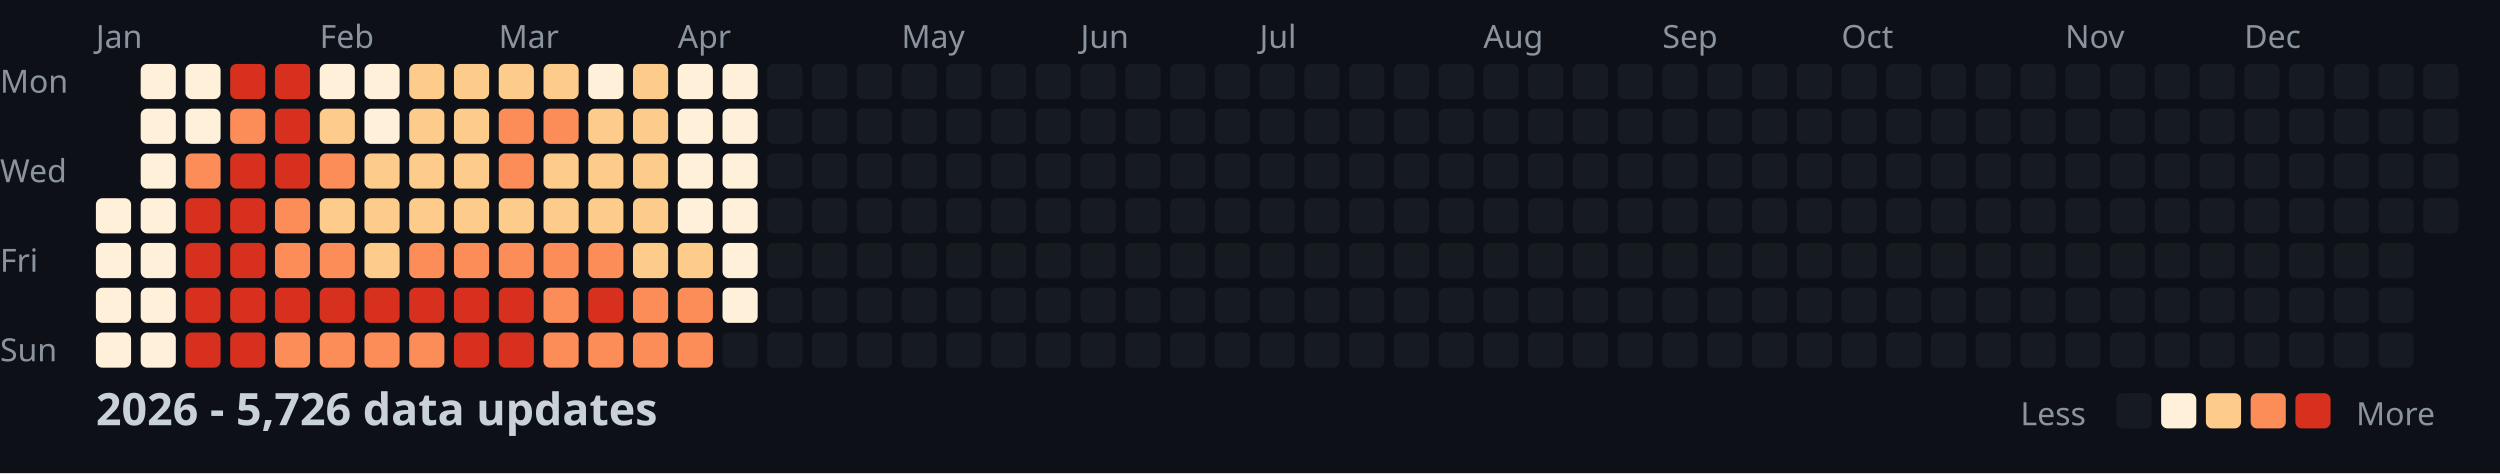
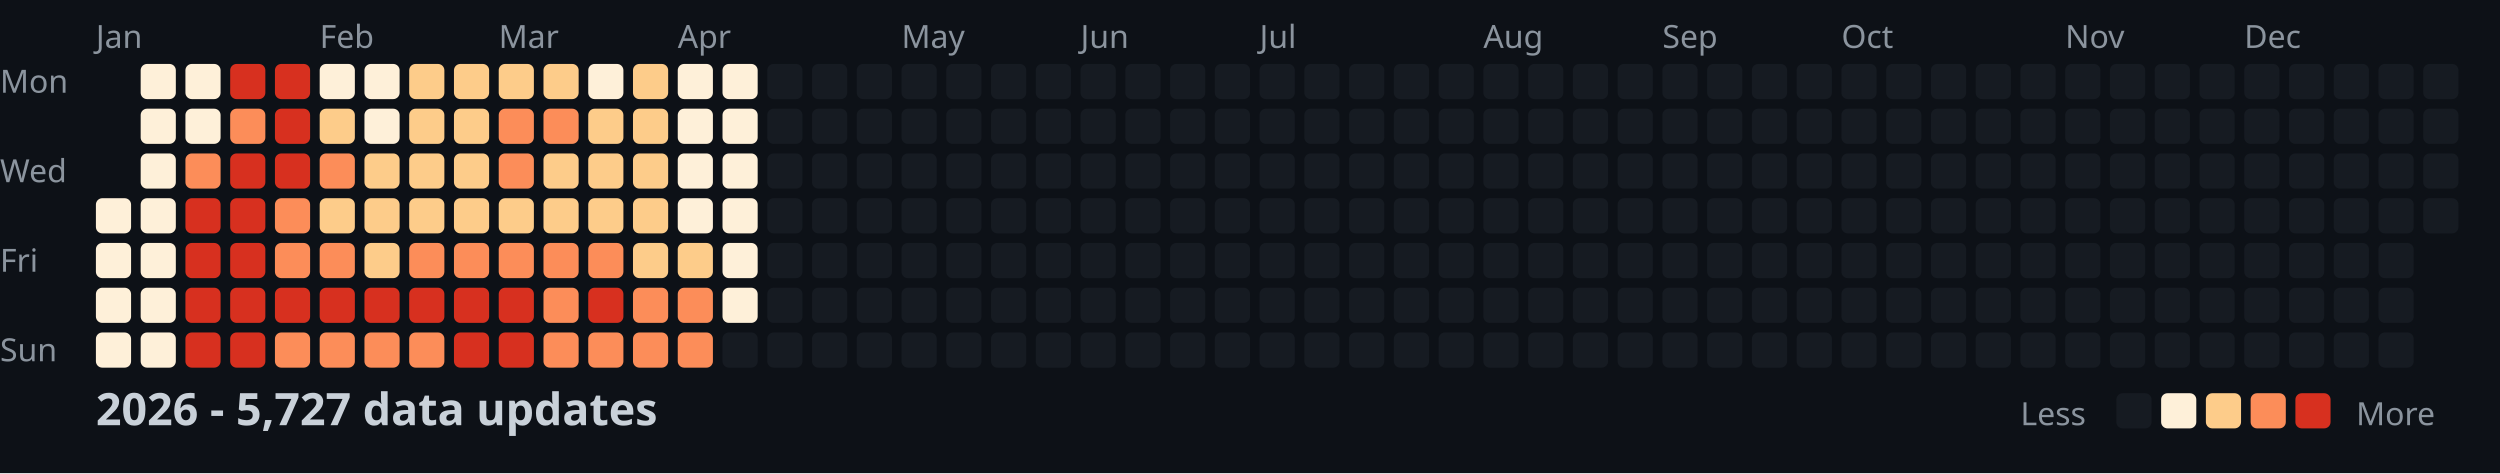
<svg xmlns="http://www.w3.org/2000/svg" width="782" height="148">
  <style>
    .month { font: 10px sans-serif; fill: #8b949e; }
    .day { font: 10px sans-serif; fill: #8b949e; }
    .title { font: bold 14px sans-serif; fill: #c9d1d9; }
    .legend { font: 10px sans-serif; fill: #8b949e; }
  </style>
  <rect width="100%" height="100%" fill="#0d1117" />
  <text x="0" y="29" class="day">Mon</text>
  <text x="0" y="57" class="day">Wed</text>
  <text x="0" y="85" class="day">Fri</text>
  <text x="0" y="113" class="day">Sun</text>
  <text x="30" y="15" class="month">Jan</text>
  <text x="100" y="15" class="month">Feb</text>
  <text x="156" y="15" class="month">Mar</text>
  <text x="212" y="15" class="month">Apr</text>
  <text x="282" y="15" class="month">May</text>
  <text x="338" y="15" class="month">Jun</text>
  <text x="394" y="15" class="month">Jul</text>
  <text x="464" y="15" class="month">Aug</text>
  <text x="520" y="15" class="month">Sep</text>
  <text x="576" y="15" class="month">Oct</text>
  <text x="646" y="15" class="month">Nov</text>
  <text x="702" y="15" class="month">Dec</text>
  <rect x="30" y="62" width="11" height="11" fill="#fef0d9" rx="2" />
  <rect x="30" y="76" width="11" height="11" fill="#fef0d9" rx="2" />
  <rect x="30" y="90" width="11" height="11" fill="#fef0d9" rx="2" />
  <rect x="30" y="104" width="11" height="11" fill="#fef0d9" rx="2" />
  <rect x="44" y="20" width="11" height="11" fill="#fef0d9" rx="2" />
  <rect x="44" y="34" width="11" height="11" fill="#fef0d9" rx="2" />
  <rect x="44" y="48" width="11" height="11" fill="#fef0d9" rx="2" />
  <rect x="44" y="62" width="11" height="11" fill="#fef0d9" rx="2" />
  <rect x="44" y="76" width="11" height="11" fill="#fef0d9" rx="2" />
  <rect x="44" y="90" width="11" height="11" fill="#fef0d9" rx="2" />
  <rect x="44" y="104" width="11" height="11" fill="#fef0d9" rx="2" />
  <rect x="58" y="20" width="11" height="11" fill="#fef0d9" rx="2" />
  <rect x="58" y="34" width="11" height="11" fill="#fef0d9" rx="2" />
  <rect x="58" y="48" width="11" height="11" fill="#fc8d59" rx="2" />
  <rect x="58" y="62" width="11" height="11" fill="#d7301f" rx="2" />
  <rect x="58" y="76" width="11" height="11" fill="#d7301f" rx="2" />
  <rect x="58" y="90" width="11" height="11" fill="#d7301f" rx="2" />
  <rect x="58" y="104" width="11" height="11" fill="#d7301f" rx="2" />
  <rect x="72" y="20" width="11" height="11" fill="#d7301f" rx="2" />
  <rect x="72" y="34" width="11" height="11" fill="#fc8d59" rx="2" />
  <rect x="72" y="48" width="11" height="11" fill="#d7301f" rx="2" />
  <rect x="72" y="62" width="11" height="11" fill="#d7301f" rx="2" />
  <rect x="72" y="76" width="11" height="11" fill="#d7301f" rx="2" />
  <rect x="72" y="90" width="11" height="11" fill="#d7301f" rx="2" />
  <rect x="72" y="104" width="11" height="11" fill="#d7301f" rx="2" />
  <rect x="86" y="20" width="11" height="11" fill="#d7301f" rx="2" />
  <rect x="86" y="34" width="11" height="11" fill="#d7301f" rx="2" />
  <rect x="86" y="48" width="11" height="11" fill="#d7301f" rx="2" />
  <rect x="86" y="62" width="11" height="11" fill="#fc8d59" rx="2" />
  <rect x="86" y="76" width="11" height="11" fill="#fc8d59" rx="2" />
  <rect x="86" y="90" width="11" height="11" fill="#d7301f" rx="2" />
  <rect x="86" y="104" width="11" height="11" fill="#fc8d59" rx="2" />
  <rect x="100" y="20" width="11" height="11" fill="#fef0d9" rx="2" />
  <rect x="100" y="34" width="11" height="11" fill="#fdcc8a" rx="2" />
  <rect x="100" y="48" width="11" height="11" fill="#fc8d59" rx="2" />
  <rect x="100" y="62" width="11" height="11" fill="#fdcc8a" rx="2" />
  <rect x="100" y="76" width="11" height="11" fill="#fc8d59" rx="2" />
  <rect x="100" y="90" width="11" height="11" fill="#d7301f" rx="2" />
  <rect x="100" y="104" width="11" height="11" fill="#fc8d59" rx="2" />
  <rect x="114" y="20" width="11" height="11" fill="#fef0d9" rx="2" />
  <rect x="114" y="34" width="11" height="11" fill="#fef0d9" rx="2" />
  <rect x="114" y="48" width="11" height="11" fill="#fdcc8a" rx="2" />
  <rect x="114" y="62" width="11" height="11" fill="#fdcc8a" rx="2" />
  <rect x="114" y="76" width="11" height="11" fill="#fdcc8a" rx="2" />
  <rect x="114" y="90" width="11" height="11" fill="#d7301f" rx="2" />
  <rect x="114" y="104" width="11" height="11" fill="#fc8d59" rx="2" />
  <rect x="128" y="20" width="11" height="11" fill="#fdcc8a" rx="2" />
  <rect x="128" y="34" width="11" height="11" fill="#fdcc8a" rx="2" />
  <rect x="128" y="48" width="11" height="11" fill="#fdcc8a" rx="2" />
  <rect x="128" y="62" width="11" height="11" fill="#fdcc8a" rx="2" />
  <rect x="128" y="76" width="11" height="11" fill="#fc8d59" rx="2" />
  <rect x="128" y="90" width="11" height="11" fill="#d7301f" rx="2" />
  <rect x="128" y="104" width="11" height="11" fill="#fc8d59" rx="2" />
  <rect x="142" y="20" width="11" height="11" fill="#fdcc8a" rx="2" />
  <rect x="142" y="34" width="11" height="11" fill="#fdcc8a" rx="2" />
  <rect x="142" y="48" width="11" height="11" fill="#fdcc8a" rx="2" />
  <rect x="142" y="62" width="11" height="11" fill="#fdcc8a" rx="2" />
  <rect x="142" y="76" width="11" height="11" fill="#fc8d59" rx="2" />
  <rect x="142" y="90" width="11" height="11" fill="#d7301f" rx="2" />
  <rect x="142" y="104" width="11" height="11" fill="#d7301f" rx="2" />
  <rect x="156" y="20" width="11" height="11" fill="#fdcc8a" rx="2" />
  <rect x="156" y="34" width="11" height="11" fill="#fc8d59" rx="2" />
  <rect x="156" y="48" width="11" height="11" fill="#fc8d59" rx="2" />
  <rect x="156" y="62" width="11" height="11" fill="#fdcc8a" rx="2" />
  <rect x="156" y="76" width="11" height="11" fill="#fc8d59" rx="2" />
  <rect x="156" y="90" width="11" height="11" fill="#d7301f" rx="2" />
  <rect x="156" y="104" width="11" height="11" fill="#d7301f" rx="2" />
  <rect x="170" y="20" width="11" height="11" fill="#fdcc8a" rx="2" />
  <rect x="170" y="34" width="11" height="11" fill="#fc8d59" rx="2" />
  <rect x="170" y="48" width="11" height="11" fill="#fdcc8a" rx="2" />
  <rect x="170" y="62" width="11" height="11" fill="#fdcc8a" rx="2" />
  <rect x="170" y="76" width="11" height="11" fill="#fc8d59" rx="2" />
  <rect x="170" y="90" width="11" height="11" fill="#fc8d59" rx="2" />
  <rect x="170" y="104" width="11" height="11" fill="#fc8d59" rx="2" />
  <rect x="184" y="20" width="11" height="11" fill="#fef0d9" rx="2" />
  <rect x="184" y="34" width="11" height="11" fill="#fdcc8a" rx="2" />
  <rect x="184" y="48" width="11" height="11" fill="#fdcc8a" rx="2" />
  <rect x="184" y="62" width="11" height="11" fill="#fdcc8a" rx="2" />
  <rect x="184" y="76" width="11" height="11" fill="#fc8d59" rx="2" />
  <rect x="184" y="90" width="11" height="11" fill="#d7301f" rx="2" />
  <rect x="184" y="104" width="11" height="11" fill="#fc8d59" rx="2" />
  <rect x="198" y="20" width="11" height="11" fill="#fdcc8a" rx="2" />
  <rect x="198" y="34" width="11" height="11" fill="#fdcc8a" rx="2" />
  <rect x="198" y="48" width="11" height="11" fill="#fdcc8a" rx="2" />
  <rect x="198" y="62" width="11" height="11" fill="#fdcc8a" rx="2" />
  <rect x="198" y="76" width="11" height="11" fill="#fdcc8a" rx="2" />
  <rect x="198" y="90" width="11" height="11" fill="#fc8d59" rx="2" />
  <rect x="198" y="104" width="11" height="11" fill="#fc8d59" rx="2" />
  <rect x="212" y="20" width="11" height="11" fill="#fef0d9" rx="2" />
  <rect x="212" y="34" width="11" height="11" fill="#fef0d9" rx="2" />
  <rect x="212" y="48" width="11" height="11" fill="#fef0d9" rx="2" />
  <rect x="212" y="62" width="11" height="11" fill="#fef0d9" rx="2" />
  <rect x="212" y="76" width="11" height="11" fill="#fdcc8a" rx="2" />
  <rect x="212" y="90" width="11" height="11" fill="#fc8d59" rx="2" />
  <rect x="212" y="104" width="11" height="11" fill="#fc8d59" rx="2" />
  <rect x="226" y="20" width="11" height="11" fill="#fef0d9" rx="2" />
  <rect x="226" y="34" width="11" height="11" fill="#fef0d9" rx="2" />
  <rect x="226" y="48" width="11" height="11" fill="#fef0d9" rx="2" />
  <rect x="226" y="62" width="11" height="11" fill="#fef0d9" rx="2" />
  <rect x="226" y="76" width="11" height="11" fill="#fef0d9" rx="2" />
  <rect x="226" y="90" width="11" height="11" fill="#fef0d9" rx="2" />
  <rect x="226" y="104" width="11" height="11" fill="#161b22" rx="2" />
  <rect x="240" y="20" width="11" height="11" fill="#161b22" rx="2" />
  <rect x="240" y="34" width="11" height="11" fill="#161b22" rx="2" />
  <rect x="240" y="48" width="11" height="11" fill="#161b22" rx="2" />
  <rect x="240" y="62" width="11" height="11" fill="#161b22" rx="2" />
  <rect x="240" y="76" width="11" height="11" fill="#161b22" rx="2" />
  <rect x="240" y="90" width="11" height="11" fill="#161b22" rx="2" />
  <rect x="240" y="104" width="11" height="11" fill="#161b22" rx="2" />
  <rect x="254" y="20" width="11" height="11" fill="#161b22" rx="2" />
  <rect x="254" y="34" width="11" height="11" fill="#161b22" rx="2" />
  <rect x="254" y="48" width="11" height="11" fill="#161b22" rx="2" />
  <rect x="254" y="62" width="11" height="11" fill="#161b22" rx="2" />
  <rect x="254" y="76" width="11" height="11" fill="#161b22" rx="2" />
  <rect x="254" y="90" width="11" height="11" fill="#161b22" rx="2" />
  <rect x="254" y="104" width="11" height="11" fill="#161b22" rx="2" />
  <rect x="268" y="20" width="11" height="11" fill="#161b22" rx="2" />
  <rect x="268" y="34" width="11" height="11" fill="#161b22" rx="2" />
  <rect x="268" y="48" width="11" height="11" fill="#161b22" rx="2" />
  <rect x="268" y="62" width="11" height="11" fill="#161b22" rx="2" />
  <rect x="268" y="76" width="11" height="11" fill="#161b22" rx="2" />
  <rect x="268" y="90" width="11" height="11" fill="#161b22" rx="2" />
  <rect x="268" y="104" width="11" height="11" fill="#161b22" rx="2" />
  <rect x="282" y="20" width="11" height="11" fill="#161b22" rx="2" />
  <rect x="282" y="34" width="11" height="11" fill="#161b22" rx="2" />
  <rect x="282" y="48" width="11" height="11" fill="#161b22" rx="2" />
  <rect x="282" y="62" width="11" height="11" fill="#161b22" rx="2" />
  <rect x="282" y="76" width="11" height="11" fill="#161b22" rx="2" />
  <rect x="282" y="90" width="11" height="11" fill="#161b22" rx="2" />
  <rect x="282" y="104" width="11" height="11" fill="#161b22" rx="2" />
  <rect x="296" y="20" width="11" height="11" fill="#161b22" rx="2" />
  <rect x="296" y="34" width="11" height="11" fill="#161b22" rx="2" />
  <rect x="296" y="48" width="11" height="11" fill="#161b22" rx="2" />
  <rect x="296" y="62" width="11" height="11" fill="#161b22" rx="2" />
  <rect x="296" y="76" width="11" height="11" fill="#161b22" rx="2" />
  <rect x="296" y="90" width="11" height="11" fill="#161b22" rx="2" />
  <rect x="296" y="104" width="11" height="11" fill="#161b22" rx="2" />
  <rect x="310" y="20" width="11" height="11" fill="#161b22" rx="2" />
  <rect x="310" y="34" width="11" height="11" fill="#161b22" rx="2" />
  <rect x="310" y="48" width="11" height="11" fill="#161b22" rx="2" />
  <rect x="310" y="62" width="11" height="11" fill="#161b22" rx="2" />
  <rect x="310" y="76" width="11" height="11" fill="#161b22" rx="2" />
  <rect x="310" y="90" width="11" height="11" fill="#161b22" rx="2" />
  <rect x="310" y="104" width="11" height="11" fill="#161b22" rx="2" />
  <rect x="324" y="20" width="11" height="11" fill="#161b22" rx="2" />
  <rect x="324" y="34" width="11" height="11" fill="#161b22" rx="2" />
  <rect x="324" y="48" width="11" height="11" fill="#161b22" rx="2" />
  <rect x="324" y="62" width="11" height="11" fill="#161b22" rx="2" />
  <rect x="324" y="76" width="11" height="11" fill="#161b22" rx="2" />
  <rect x="324" y="90" width="11" height="11" fill="#161b22" rx="2" />
  <rect x="324" y="104" width="11" height="11" fill="#161b22" rx="2" />
  <rect x="338" y="20" width="11" height="11" fill="#161b22" rx="2" />
  <rect x="338" y="34" width="11" height="11" fill="#161b22" rx="2" />
  <rect x="338" y="48" width="11" height="11" fill="#161b22" rx="2" />
  <rect x="338" y="62" width="11" height="11" fill="#161b22" rx="2" />
  <rect x="338" y="76" width="11" height="11" fill="#161b22" rx="2" />
  <rect x="338" y="90" width="11" height="11" fill="#161b22" rx="2" />
  <rect x="338" y="104" width="11" height="11" fill="#161b22" rx="2" />
  <rect x="352" y="20" width="11" height="11" fill="#161b22" rx="2" />
  <rect x="352" y="34" width="11" height="11" fill="#161b22" rx="2" />
  <rect x="352" y="48" width="11" height="11" fill="#161b22" rx="2" />
  <rect x="352" y="62" width="11" height="11" fill="#161b22" rx="2" />
  <rect x="352" y="76" width="11" height="11" fill="#161b22" rx="2" />
  <rect x="352" y="90" width="11" height="11" fill="#161b22" rx="2" />
  <rect x="352" y="104" width="11" height="11" fill="#161b22" rx="2" />
  <rect x="366" y="20" width="11" height="11" fill="#161b22" rx="2" />
  <rect x="366" y="34" width="11" height="11" fill="#161b22" rx="2" />
  <rect x="366" y="48" width="11" height="11" fill="#161b22" rx="2" />
  <rect x="366" y="62" width="11" height="11" fill="#161b22" rx="2" />
  <rect x="366" y="76" width="11" height="11" fill="#161b22" rx="2" />
  <rect x="366" y="90" width="11" height="11" fill="#161b22" rx="2" />
  <rect x="366" y="104" width="11" height="11" fill="#161b22" rx="2" />
  <rect x="380" y="20" width="11" height="11" fill="#161b22" rx="2" />
  <rect x="380" y="34" width="11" height="11" fill="#161b22" rx="2" />
  <rect x="380" y="48" width="11" height="11" fill="#161b22" rx="2" />
  <rect x="380" y="62" width="11" height="11" fill="#161b22" rx="2" />
  <rect x="380" y="76" width="11" height="11" fill="#161b22" rx="2" />
  <rect x="380" y="90" width="11" height="11" fill="#161b22" rx="2" />
  <rect x="380" y="104" width="11" height="11" fill="#161b22" rx="2" />
  <rect x="394" y="20" width="11" height="11" fill="#161b22" rx="2" />
  <rect x="394" y="34" width="11" height="11" fill="#161b22" rx="2" />
  <rect x="394" y="48" width="11" height="11" fill="#161b22" rx="2" />
  <rect x="394" y="62" width="11" height="11" fill="#161b22" rx="2" />
  <rect x="394" y="76" width="11" height="11" fill="#161b22" rx="2" />
  <rect x="394" y="90" width="11" height="11" fill="#161b22" rx="2" />
  <rect x="394" y="104" width="11" height="11" fill="#161b22" rx="2" />
  <rect x="408" y="20" width="11" height="11" fill="#161b22" rx="2" />
  <rect x="408" y="34" width="11" height="11" fill="#161b22" rx="2" />
  <rect x="408" y="48" width="11" height="11" fill="#161b22" rx="2" />
  <rect x="408" y="62" width="11" height="11" fill="#161b22" rx="2" />
  <rect x="408" y="76" width="11" height="11" fill="#161b22" rx="2" />
  <rect x="408" y="90" width="11" height="11" fill="#161b22" rx="2" />
  <rect x="408" y="104" width="11" height="11" fill="#161b22" rx="2" />
  <rect x="422" y="20" width="11" height="11" fill="#161b22" rx="2" />
  <rect x="422" y="34" width="11" height="11" fill="#161b22" rx="2" />
  <rect x="422" y="48" width="11" height="11" fill="#161b22" rx="2" />
  <rect x="422" y="62" width="11" height="11" fill="#161b22" rx="2" />
  <rect x="422" y="76" width="11" height="11" fill="#161b22" rx="2" />
  <rect x="422" y="90" width="11" height="11" fill="#161b22" rx="2" />
  <rect x="422" y="104" width="11" height="11" fill="#161b22" rx="2" />
  <rect x="436" y="20" width="11" height="11" fill="#161b22" rx="2" />
  <rect x="436" y="34" width="11" height="11" fill="#161b22" rx="2" />
  <rect x="436" y="48" width="11" height="11" fill="#161b22" rx="2" />
  <rect x="436" y="62" width="11" height="11" fill="#161b22" rx="2" />
  <rect x="436" y="76" width="11" height="11" fill="#161b22" rx="2" />
  <rect x="436" y="90" width="11" height="11" fill="#161b22" rx="2" />
  <rect x="436" y="104" width="11" height="11" fill="#161b22" rx="2" />
  <rect x="450" y="20" width="11" height="11" fill="#161b22" rx="2" />
  <rect x="450" y="34" width="11" height="11" fill="#161b22" rx="2" />
  <rect x="450" y="48" width="11" height="11" fill="#161b22" rx="2" />
  <rect x="450" y="62" width="11" height="11" fill="#161b22" rx="2" />
  <rect x="450" y="76" width="11" height="11" fill="#161b22" rx="2" />
  <rect x="450" y="90" width="11" height="11" fill="#161b22" rx="2" />
  <rect x="450" y="104" width="11" height="11" fill="#161b22" rx="2" />
  <rect x="464" y="20" width="11" height="11" fill="#161b22" rx="2" />
  <rect x="464" y="34" width="11" height="11" fill="#161b22" rx="2" />
  <rect x="464" y="48" width="11" height="11" fill="#161b22" rx="2" />
  <rect x="464" y="62" width="11" height="11" fill="#161b22" rx="2" />
  <rect x="464" y="76" width="11" height="11" fill="#161b22" rx="2" />
  <rect x="464" y="90" width="11" height="11" fill="#161b22" rx="2" />
  <rect x="464" y="104" width="11" height="11" fill="#161b22" rx="2" />
  <rect x="478" y="20" width="11" height="11" fill="#161b22" rx="2" />
  <rect x="478" y="34" width="11" height="11" fill="#161b22" rx="2" />
  <rect x="478" y="48" width="11" height="11" fill="#161b22" rx="2" />
  <rect x="478" y="62" width="11" height="11" fill="#161b22" rx="2" />
  <rect x="478" y="76" width="11" height="11" fill="#161b22" rx="2" />
  <rect x="478" y="90" width="11" height="11" fill="#161b22" rx="2" />
  <rect x="478" y="104" width="11" height="11" fill="#161b22" rx="2" />
  <rect x="492" y="20" width="11" height="11" fill="#161b22" rx="2" />
  <rect x="492" y="34" width="11" height="11" fill="#161b22" rx="2" />
  <rect x="492" y="48" width="11" height="11" fill="#161b22" rx="2" />
  <rect x="492" y="62" width="11" height="11" fill="#161b22" rx="2" />
  <rect x="492" y="76" width="11" height="11" fill="#161b22" rx="2" />
  <rect x="492" y="90" width="11" height="11" fill="#161b22" rx="2" />
  <rect x="492" y="104" width="11" height="11" fill="#161b22" rx="2" />
  <rect x="506" y="20" width="11" height="11" fill="#161b22" rx="2" />
  <rect x="506" y="34" width="11" height="11" fill="#161b22" rx="2" />
  <rect x="506" y="48" width="11" height="11" fill="#161b22" rx="2" />
  <rect x="506" y="62" width="11" height="11" fill="#161b22" rx="2" />
  <rect x="506" y="76" width="11" height="11" fill="#161b22" rx="2" />
  <rect x="506" y="90" width="11" height="11" fill="#161b22" rx="2" />
  <rect x="506" y="104" width="11" height="11" fill="#161b22" rx="2" />
  <rect x="520" y="20" width="11" height="11" fill="#161b22" rx="2" />
  <rect x="520" y="34" width="11" height="11" fill="#161b22" rx="2" />
  <rect x="520" y="48" width="11" height="11" fill="#161b22" rx="2" />
  <rect x="520" y="62" width="11" height="11" fill="#161b22" rx="2" />
  <rect x="520" y="76" width="11" height="11" fill="#161b22" rx="2" />
  <rect x="520" y="90" width="11" height="11" fill="#161b22" rx="2" />
  <rect x="520" y="104" width="11" height="11" fill="#161b22" rx="2" />
  <rect x="534" y="20" width="11" height="11" fill="#161b22" rx="2" />
  <rect x="534" y="34" width="11" height="11" fill="#161b22" rx="2" />
  <rect x="534" y="48" width="11" height="11" fill="#161b22" rx="2" />
  <rect x="534" y="62" width="11" height="11" fill="#161b22" rx="2" />
  <rect x="534" y="76" width="11" height="11" fill="#161b22" rx="2" />
  <rect x="534" y="90" width="11" height="11" fill="#161b22" rx="2" />
  <rect x="534" y="104" width="11" height="11" fill="#161b22" rx="2" />
  <rect x="548" y="20" width="11" height="11" fill="#161b22" rx="2" />
  <rect x="548" y="34" width="11" height="11" fill="#161b22" rx="2" />
  <rect x="548" y="48" width="11" height="11" fill="#161b22" rx="2" />
  <rect x="548" y="62" width="11" height="11" fill="#161b22" rx="2" />
  <rect x="548" y="76" width="11" height="11" fill="#161b22" rx="2" />
  <rect x="548" y="90" width="11" height="11" fill="#161b22" rx="2" />
  <rect x="548" y="104" width="11" height="11" fill="#161b22" rx="2" />
  <rect x="562" y="20" width="11" height="11" fill="#161b22" rx="2" />
  <rect x="562" y="34" width="11" height="11" fill="#161b22" rx="2" />
  <rect x="562" y="48" width="11" height="11" fill="#161b22" rx="2" />
  <rect x="562" y="62" width="11" height="11" fill="#161b22" rx="2" />
  <rect x="562" y="76" width="11" height="11" fill="#161b22" rx="2" />
  <rect x="562" y="90" width="11" height="11" fill="#161b22" rx="2" />
  <rect x="562" y="104" width="11" height="11" fill="#161b22" rx="2" />
  <rect x="576" y="20" width="11" height="11" fill="#161b22" rx="2" />
  <rect x="576" y="34" width="11" height="11" fill="#161b22" rx="2" />
  <rect x="576" y="48" width="11" height="11" fill="#161b22" rx="2" />
  <rect x="576" y="62" width="11" height="11" fill="#161b22" rx="2" />
  <rect x="576" y="76" width="11" height="11" fill="#161b22" rx="2" />
  <rect x="576" y="90" width="11" height="11" fill="#161b22" rx="2" />
  <rect x="576" y="104" width="11" height="11" fill="#161b22" rx="2" />
  <rect x="590" y="20" width="11" height="11" fill="#161b22" rx="2" />
  <rect x="590" y="34" width="11" height="11" fill="#161b22" rx="2" />
  <rect x="590" y="48" width="11" height="11" fill="#161b22" rx="2" />
  <rect x="590" y="62" width="11" height="11" fill="#161b22" rx="2" />
  <rect x="590" y="76" width="11" height="11" fill="#161b22" rx="2" />
  <rect x="590" y="90" width="11" height="11" fill="#161b22" rx="2" />
  <rect x="590" y="104" width="11" height="11" fill="#161b22" rx="2" />
  <rect x="604" y="20" width="11" height="11" fill="#161b22" rx="2" />
  <rect x="604" y="34" width="11" height="11" fill="#161b22" rx="2" />
  <rect x="604" y="48" width="11" height="11" fill="#161b22" rx="2" />
  <rect x="604" y="62" width="11" height="11" fill="#161b22" rx="2" />
  <rect x="604" y="76" width="11" height="11" fill="#161b22" rx="2" />
  <rect x="604" y="90" width="11" height="11" fill="#161b22" rx="2" />
  <rect x="604" y="104" width="11" height="11" fill="#161b22" rx="2" />
  <rect x="618" y="20" width="11" height="11" fill="#161b22" rx="2" />
  <rect x="618" y="34" width="11" height="11" fill="#161b22" rx="2" />
  <rect x="618" y="48" width="11" height="11" fill="#161b22" rx="2" />
  <rect x="618" y="62" width="11" height="11" fill="#161b22" rx="2" />
  <rect x="618" y="76" width="11" height="11" fill="#161b22" rx="2" />
  <rect x="618" y="90" width="11" height="11" fill="#161b22" rx="2" />
  <rect x="618" y="104" width="11" height="11" fill="#161b22" rx="2" />
  <rect x="632" y="20" width="11" height="11" fill="#161b22" rx="2" />
  <rect x="632" y="34" width="11" height="11" fill="#161b22" rx="2" />
  <rect x="632" y="48" width="11" height="11" fill="#161b22" rx="2" />
  <rect x="632" y="62" width="11" height="11" fill="#161b22" rx="2" />
  <rect x="632" y="76" width="11" height="11" fill="#161b22" rx="2" />
  <rect x="632" y="90" width="11" height="11" fill="#161b22" rx="2" />
  <rect x="632" y="104" width="11" height="11" fill="#161b22" rx="2" />
  <rect x="646" y="20" width="11" height="11" fill="#161b22" rx="2" />
  <rect x="646" y="34" width="11" height="11" fill="#161b22" rx="2" />
  <rect x="646" y="48" width="11" height="11" fill="#161b22" rx="2" />
  <rect x="646" y="62" width="11" height="11" fill="#161b22" rx="2" />
  <rect x="646" y="76" width="11" height="11" fill="#161b22" rx="2" />
  <rect x="646" y="90" width="11" height="11" fill="#161b22" rx="2" />
  <rect x="646" y="104" width="11" height="11" fill="#161b22" rx="2" />
  <rect x="660" y="20" width="11" height="11" fill="#161b22" rx="2" />
  <rect x="660" y="34" width="11" height="11" fill="#161b22" rx="2" />
  <rect x="660" y="48" width="11" height="11" fill="#161b22" rx="2" />
  <rect x="660" y="62" width="11" height="11" fill="#161b22" rx="2" />
  <rect x="660" y="76" width="11" height="11" fill="#161b22" rx="2" />
  <rect x="660" y="90" width="11" height="11" fill="#161b22" rx="2" />
  <rect x="660" y="104" width="11" height="11" fill="#161b22" rx="2" />
  <rect x="674" y="20" width="11" height="11" fill="#161b22" rx="2" />
  <rect x="674" y="34" width="11" height="11" fill="#161b22" rx="2" />
  <rect x="674" y="48" width="11" height="11" fill="#161b22" rx="2" />
  <rect x="674" y="62" width="11" height="11" fill="#161b22" rx="2" />
  <rect x="674" y="76" width="11" height="11" fill="#161b22" rx="2" />
  <rect x="674" y="90" width="11" height="11" fill="#161b22" rx="2" />
  <rect x="674" y="104" width="11" height="11" fill="#161b22" rx="2" />
  <rect x="688" y="20" width="11" height="11" fill="#161b22" rx="2" />
  <rect x="688" y="34" width="11" height="11" fill="#161b22" rx="2" />
  <rect x="688" y="48" width="11" height="11" fill="#161b22" rx="2" />
  <rect x="688" y="62" width="11" height="11" fill="#161b22" rx="2" />
  <rect x="688" y="76" width="11" height="11" fill="#161b22" rx="2" />
  <rect x="688" y="90" width="11" height="11" fill="#161b22" rx="2" />
  <rect x="688" y="104" width="11" height="11" fill="#161b22" rx="2" />
  <rect x="702" y="20" width="11" height="11" fill="#161b22" rx="2" />
  <rect x="702" y="34" width="11" height="11" fill="#161b22" rx="2" />
  <rect x="702" y="48" width="11" height="11" fill="#161b22" rx="2" />
  <rect x="702" y="62" width="11" height="11" fill="#161b22" rx="2" />
  <rect x="702" y="76" width="11" height="11" fill="#161b22" rx="2" />
  <rect x="702" y="90" width="11" height="11" fill="#161b22" rx="2" />
  <rect x="702" y="104" width="11" height="11" fill="#161b22" rx="2" />
  <rect x="716" y="20" width="11" height="11" fill="#161b22" rx="2" />
  <rect x="716" y="34" width="11" height="11" fill="#161b22" rx="2" />
  <rect x="716" y="48" width="11" height="11" fill="#161b22" rx="2" />
  <rect x="716" y="62" width="11" height="11" fill="#161b22" rx="2" />
  <rect x="716" y="76" width="11" height="11" fill="#161b22" rx="2" />
  <rect x="716" y="90" width="11" height="11" fill="#161b22" rx="2" />
  <rect x="716" y="104" width="11" height="11" fill="#161b22" rx="2" />
  <rect x="730" y="20" width="11" height="11" fill="#161b22" rx="2" />
  <rect x="730" y="34" width="11" height="11" fill="#161b22" rx="2" />
  <rect x="730" y="48" width="11" height="11" fill="#161b22" rx="2" />
  <rect x="730" y="62" width="11" height="11" fill="#161b22" rx="2" />
  <rect x="730" y="76" width="11" height="11" fill="#161b22" rx="2" />
  <rect x="730" y="90" width="11" height="11" fill="#161b22" rx="2" />
  <rect x="730" y="104" width="11" height="11" fill="#161b22" rx="2" />
  <rect x="744" y="20" width="11" height="11" fill="#161b22" rx="2" />
  <rect x="744" y="34" width="11" height="11" fill="#161b22" rx="2" />
  <rect x="744" y="48" width="11" height="11" fill="#161b22" rx="2" />
  <rect x="744" y="62" width="11" height="11" fill="#161b22" rx="2" />
  <rect x="744" y="76" width="11" height="11" fill="#161b22" rx="2" />
  <rect x="744" y="90" width="11" height="11" fill="#161b22" rx="2" />
  <rect x="744" y="104" width="11" height="11" fill="#161b22" rx="2" />
  <rect x="758" y="20" width="11" height="11" fill="#161b22" rx="2" />
  <rect x="758" y="34" width="11" height="11" fill="#161b22" rx="2" />
  <rect x="758" y="48" width="11" height="11" fill="#161b22" rx="2" />
  <rect x="758" y="62" width="11" height="11" fill="#161b22" rx="2" />
-   <text x="30" y="133" class="title">2026 - 5,726 data updates</text>
+   <text x="30" y="133" class="title">2026 - 5,727 data updates</text>
  <text x="632" y="133" class="legend">Less</text>
  <rect x="662" y="123" width="11" height="11" fill="#161b22" rx="2" />
  <rect x="676" y="123" width="11" height="11" fill="#fef0d9" rx="2" />
  <rect x="690" y="123" width="11" height="11" fill="#fdcc8a" rx="2" />
  <rect x="704" y="123" width="11" height="11" fill="#fc8d59" rx="2" />
  <rect x="718" y="123" width="11" height="11" fill="#d7301f" rx="2" />
  <text x="737" y="133" class="legend">More</text>
</svg>
